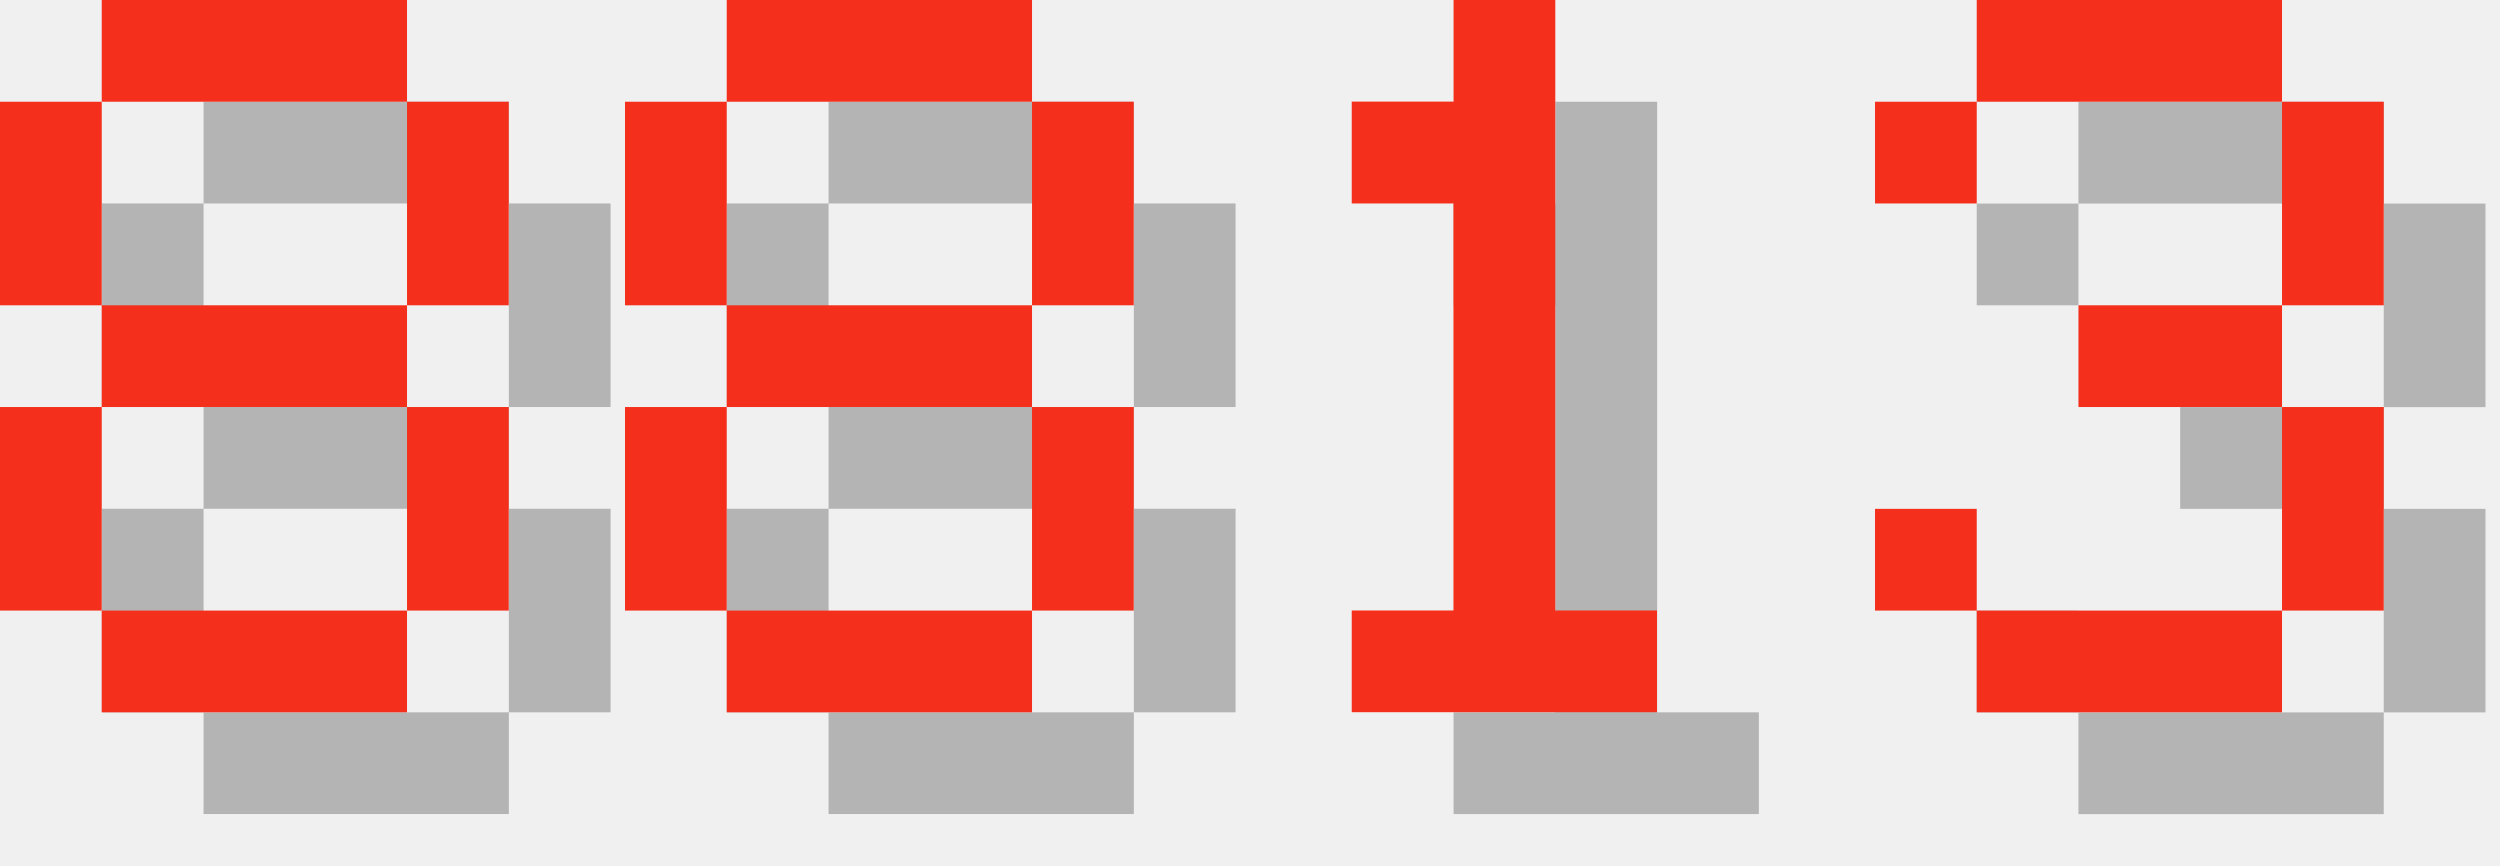
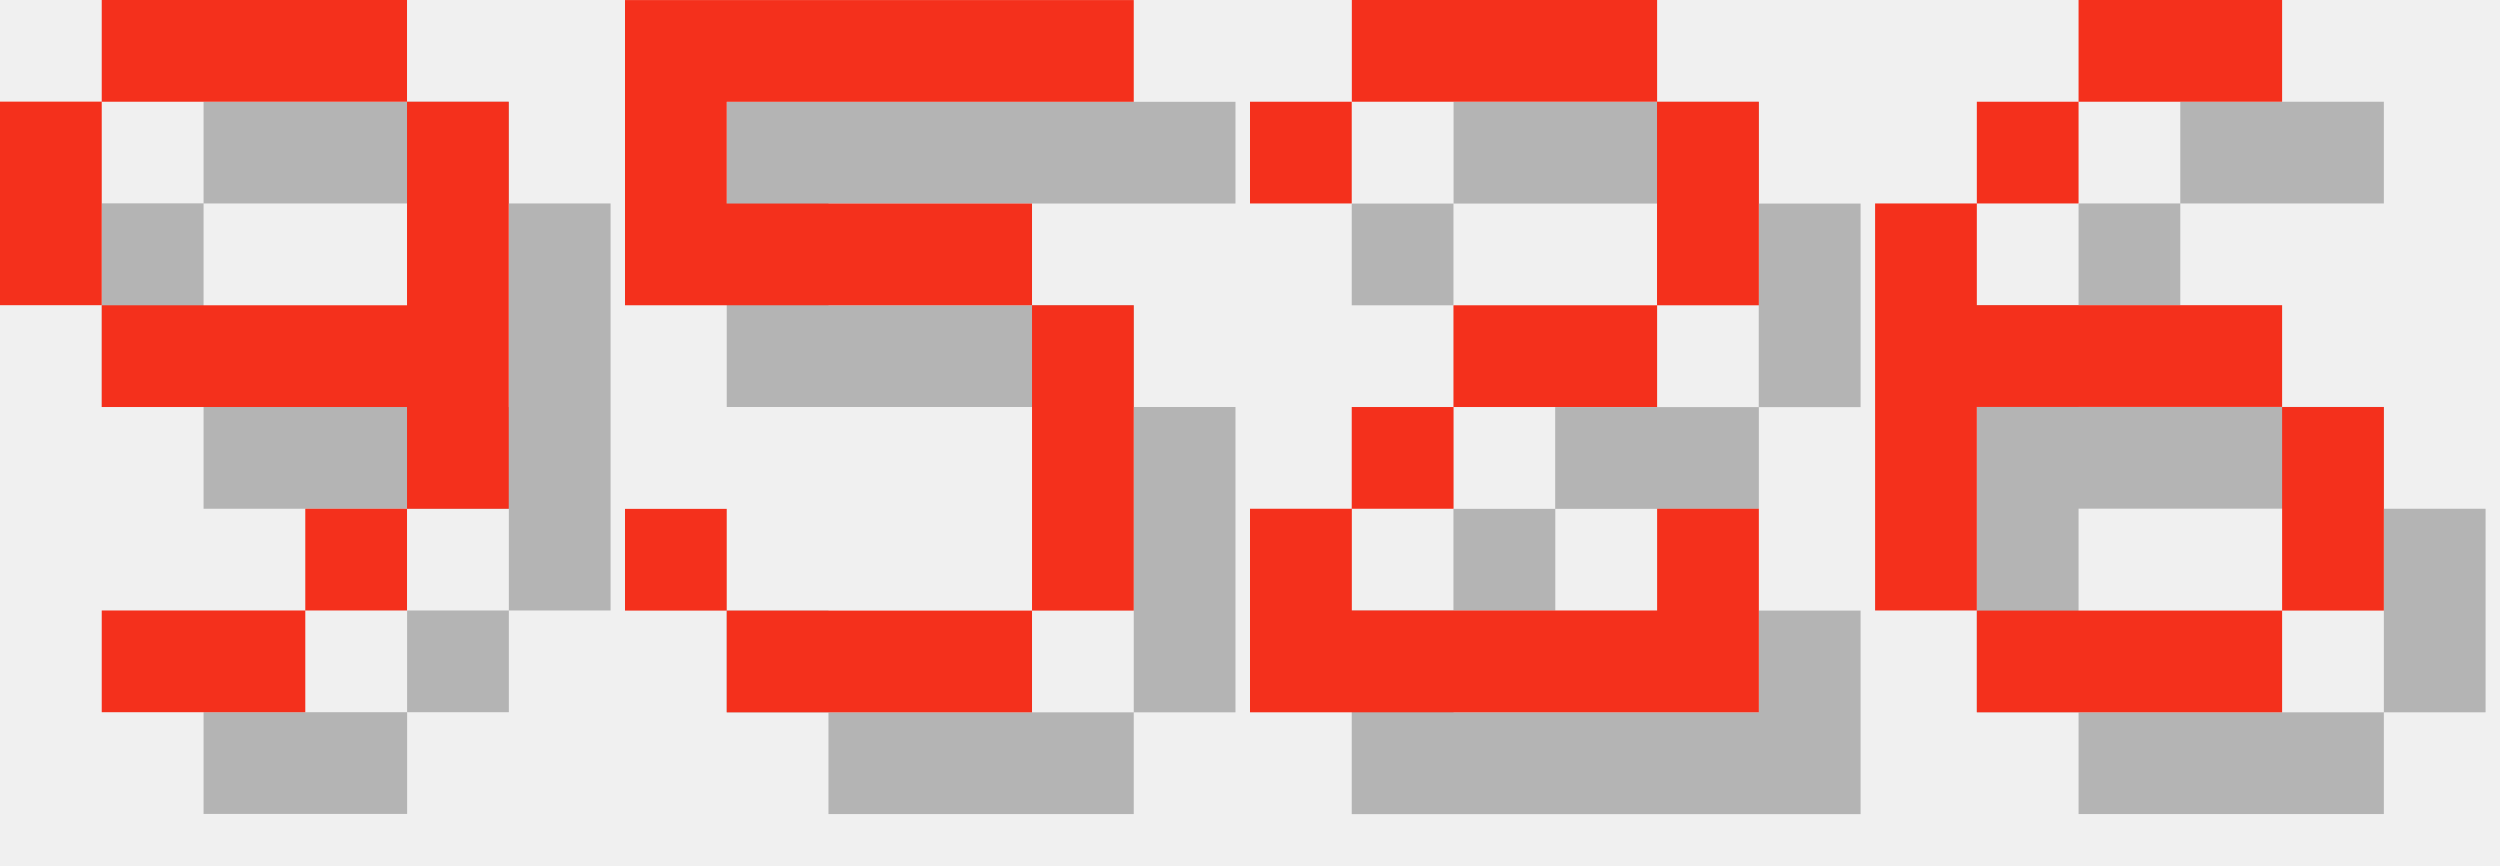
<svg xmlns="http://www.w3.org/2000/svg" version="1.1" width="104.0" height="36">
  <style>
        .text-foreground {
            fill: #F4301C;
        }
        .text-shadow {
            fill: #000000;
            fill-opacity: 0.25;
        }
    </style>
-   <g class="digit" id="digit_8" transform="translate(0.0, 0), scale(4)">
-     <path id="digit_8_shadow" class="text-shadow" d="m2.117 1.058v1.058h3.175v-1.058h-3.175zm3.175 1.058v2.117h1.058v-2.117h-1.058zm0 2.117h-3.175v1.058h3.175v-1.058zm0 1.058v2.117h1.058v-2.117h-1.058zm0 2.117h-3.175v1.058h3.175v-1.058zm-3.175 0v-2.117h-1.058v2.117h1.058zm0-3.175v-2.117h-1.058v2.117h1.058z" fill-opacity=".5" style="paint-order:stroke fill markers" />
-     <path id="digit_8_fg" class="text-foreground" d="m1.058 0v1.058h3.175v-1.058h-3.175zm3.175 1.058v2.117h1.058v-2.117h-1.058zm0 2.117h-3.175v1.058h3.175v-1.058zm0 1.058v2.117h1.058v-2.117h-1.058zm0 2.117h-3.175v1.058h3.175v-1.058zm-3.175 0v-2.117h-1.058v2.117h1.058zm0-3.175v-2.117h-1.058v2.117h1.058z" fill="#fff" style="paint-order:stroke fill markers" />
+   <g class="digit" id="digit_9" transform="translate(0.0, 0), scale(4)">
+     <path id="digit_9_shadow" class="text-shadow" d="m2.117 1.058v1.058h3.175v-1.058h-3.175zm3.175 1.058v2.117h-3.175v1.058h3.175v1.058h1.058v-4.233h-1.058zm0 4.233h-1.058v1.058h1.058v-1.058zm-1.058 1.058h-2.117v1.058h2.117v-1.058zm-2.117-3.175v-2.117h-1.058v2.117h1.058z" fill-opacity=".5" style="paint-order:stroke fill markers" />
+     <path id="digit_9_fg" class="text-foreground" d="m1.058 0v1.058h3.175v-1.058h-3.175zm3.175 1.058v2.117h-3.175v1.058h3.175v1.058h1.058v-4.233h-1.058zm0 4.233h-1.058v1.058h1.058v-1.058zm-1.058 1.058h-2.117v1.058h2.117v-1.058zm-2.117-3.175v-2.117h-1.058v2.117h1.058z" fill="#fff" style="paint-order:stroke fill markers" />
  </g>
-   <g class="digit" id="digit_8" transform="translate(26.0, 0), scale(4)">
-     <path id="digit_8_shadow" class="text-shadow" d="m2.117 1.058v1.058h3.175v-1.058h-3.175zm3.175 1.058v2.117h1.058v-2.117h-1.058zm0 2.117h-3.175v1.058h3.175v-1.058zm0 1.058v2.117h1.058v-2.117h-1.058zm0 2.117h-3.175v1.058h3.175v-1.058zm-3.175 0v-2.117h-1.058v2.117h1.058zm0-3.175v-2.117h-1.058v2.117h1.058z" fill-opacity=".5" style="paint-order:stroke fill markers" />
-     <path id="digit_8_fg" class="text-foreground" d="m1.058 0v1.058h3.175v-1.058h-3.175zm3.175 1.058v2.117h1.058v-2.117h-1.058zm0 2.117h-3.175v1.058h3.175v-1.058zm0 1.058v2.117h1.058v-2.117h-1.058zm0 2.117h-3.175v1.058h3.175v-1.058zm-3.175 0v-2.117h-1.058v2.117h1.058zm0-3.175v-2.117h-1.058v2.117h1.058z" fill="#fff" style="paint-order:stroke fill markers" />
+   <g class="digit" id="digit_5" transform="translate(26.0, 0), scale(4)">
+     <path id="digit_5_shadow" class="text-shadow" d="m1.058 1.058v3.175h4.233v3.175h-3.175v-1.058h-1.058v1.058h1.058v1.058h3.175v-1.058h1.058v-3.175h-1.058v-1.058h-3.175v-1.058h4.233v-1.058h-5.292z" fill-opacity=".5" style="paint-order:stroke fill markers" />
+     <path id="digit_5_fg" class="text-foreground" d="m0 0v3.175h4.233v3.175h-3.175v-1.058h-1.058v1.058h1.058v1.058h3.175v-1.058h1.058v-3.175h-1.058v-1.058h-3.175v-1.058h4.233v-1.058h-5.292z" fill="#fff" style="paint-order:stroke fill markers" />
  </g>
-   <g class="digit" id="digit_1" transform="translate(52.0, 0), scale(4)">
-     <path id="digit_1_shadow" class="text-shadow" d="m2.117 2.117v1.058h1.058v4.233h-1.058v1.058h3.175v-1.058h-1.058v-6.35h-1.058v1.058h-1.058z" fill-opacity=".5" style="paint-order:stroke fill markers" />
-     <path id="digit_1_fg" class="text-foreground" d="m1.058 1.058v1.058h1.058v4.233h-1.058v1.058h3.175v-1.058h-1.058v-6.35h-1.058v1.058h-1.058z" fill="#fff" style="paint-order:stroke fill markers" />
+   <g class="digit" id="digit_2" transform="translate(52.0, 0), scale(4)">
+     <path id="digit_2_shadow" class="text-shadow" d="m1.058 2.117v1.058h1.058v-1.058h3.175v2.117h-2.117v1.058h-1.058v1.058h-1.058v2.117h5.292v-2.117h-1.058v1.058h-3.175v-1.058h1.058v-1.058h2.117v-1.058h1.058v-2.117h-1.058v-1.058h-3.175v1.058h-1.058z" fill-opacity=".5" style="paint-order:stroke fill markers" />
+     <path id="digit_2_fg" class="text-foreground" d="m0 1.058v1.058h1.058v-1.058h3.175v2.117h-2.117v1.058h-1.058v1.058h-1.058v2.117h5.292v-2.117h-1.058v1.058h-3.175v-1.058h1.058v-1.058h2.117v-1.058h1.058v-2.117h-1.058v-1.058h-3.175v1.058h-1.058z" fill="#fff" style="paint-order:stroke fill markers" />
  </g>
-   <g class="digit" id="digit_3" transform="translate(78.0, 0), scale(4)">
-     <path id="digit_3_shadow" class="text-shadow" d="m1.058 2.117v1.058h1.058v-1.058h3.175v2.117h-2.117v1.058h2.117v2.117h-3.175v-1.058h-1.058v1.058h1.058v1.058h3.175v-1.058h1.058v-2.117h-1.058v-1.058h1.058v-2.117h-1.058v-1.058h-3.175v1.058h-1.058z" fill-opacity=".5" style="paint-order:stroke fill markers" />
-     <path id="digit_3_fg" class="text-foreground" d="m0 1.058v1.058h1.058v-1.058h3.175v2.117h-2.117v1.058h2.117v2.117h-3.175v-1.058h-1.058v1.058h1.058v1.058h3.175v-1.058h1.058v-2.117h-1.058v-1.058h1.058v-2.117h-1.058v-1.058h-3.175v1.058h-1.058z" fill="#fff" style="paint-order:stroke fill markers" />
+   <g class="digit" id="digit_6" transform="translate(78.0, 0), scale(4)">
+     <path id="digit_6_shadow" class="text-shadow" d="m3.175 1.058v1.058h2.117v-1.058h-2.117zm0 1.058h-1.058v1.058h1.058v-1.058zm-1.058 1.058h-1.058v4.233h1.058v-2.117h3.175v-1.058h-3.175v-1.058zm3.175 2.117v2.117h1.058v-2.117h-1.058zm0 2.117h-3.175v1.058h3.175v-1.058z" fill-opacity=".5" style="paint-order:stroke fill markers" />
+     <path id="digit_6_fg" class="text-foreground" d="m2.117 0v1.058h2.117v-1.058h-2.117zm0 1.058h-1.058v1.058h1.058v-1.058zm-1.058 1.058h-1.058v4.233h1.058v-2.117h3.175v-1.058h-3.175v-1.058zm3.175 2.117v2.117h1.058v-2.117h-1.058zm0 2.117h-3.175v1.058h3.175v-1.058z" fill="#fff" style="paint-order:stroke fill markers" />
  </g>
</svg>
